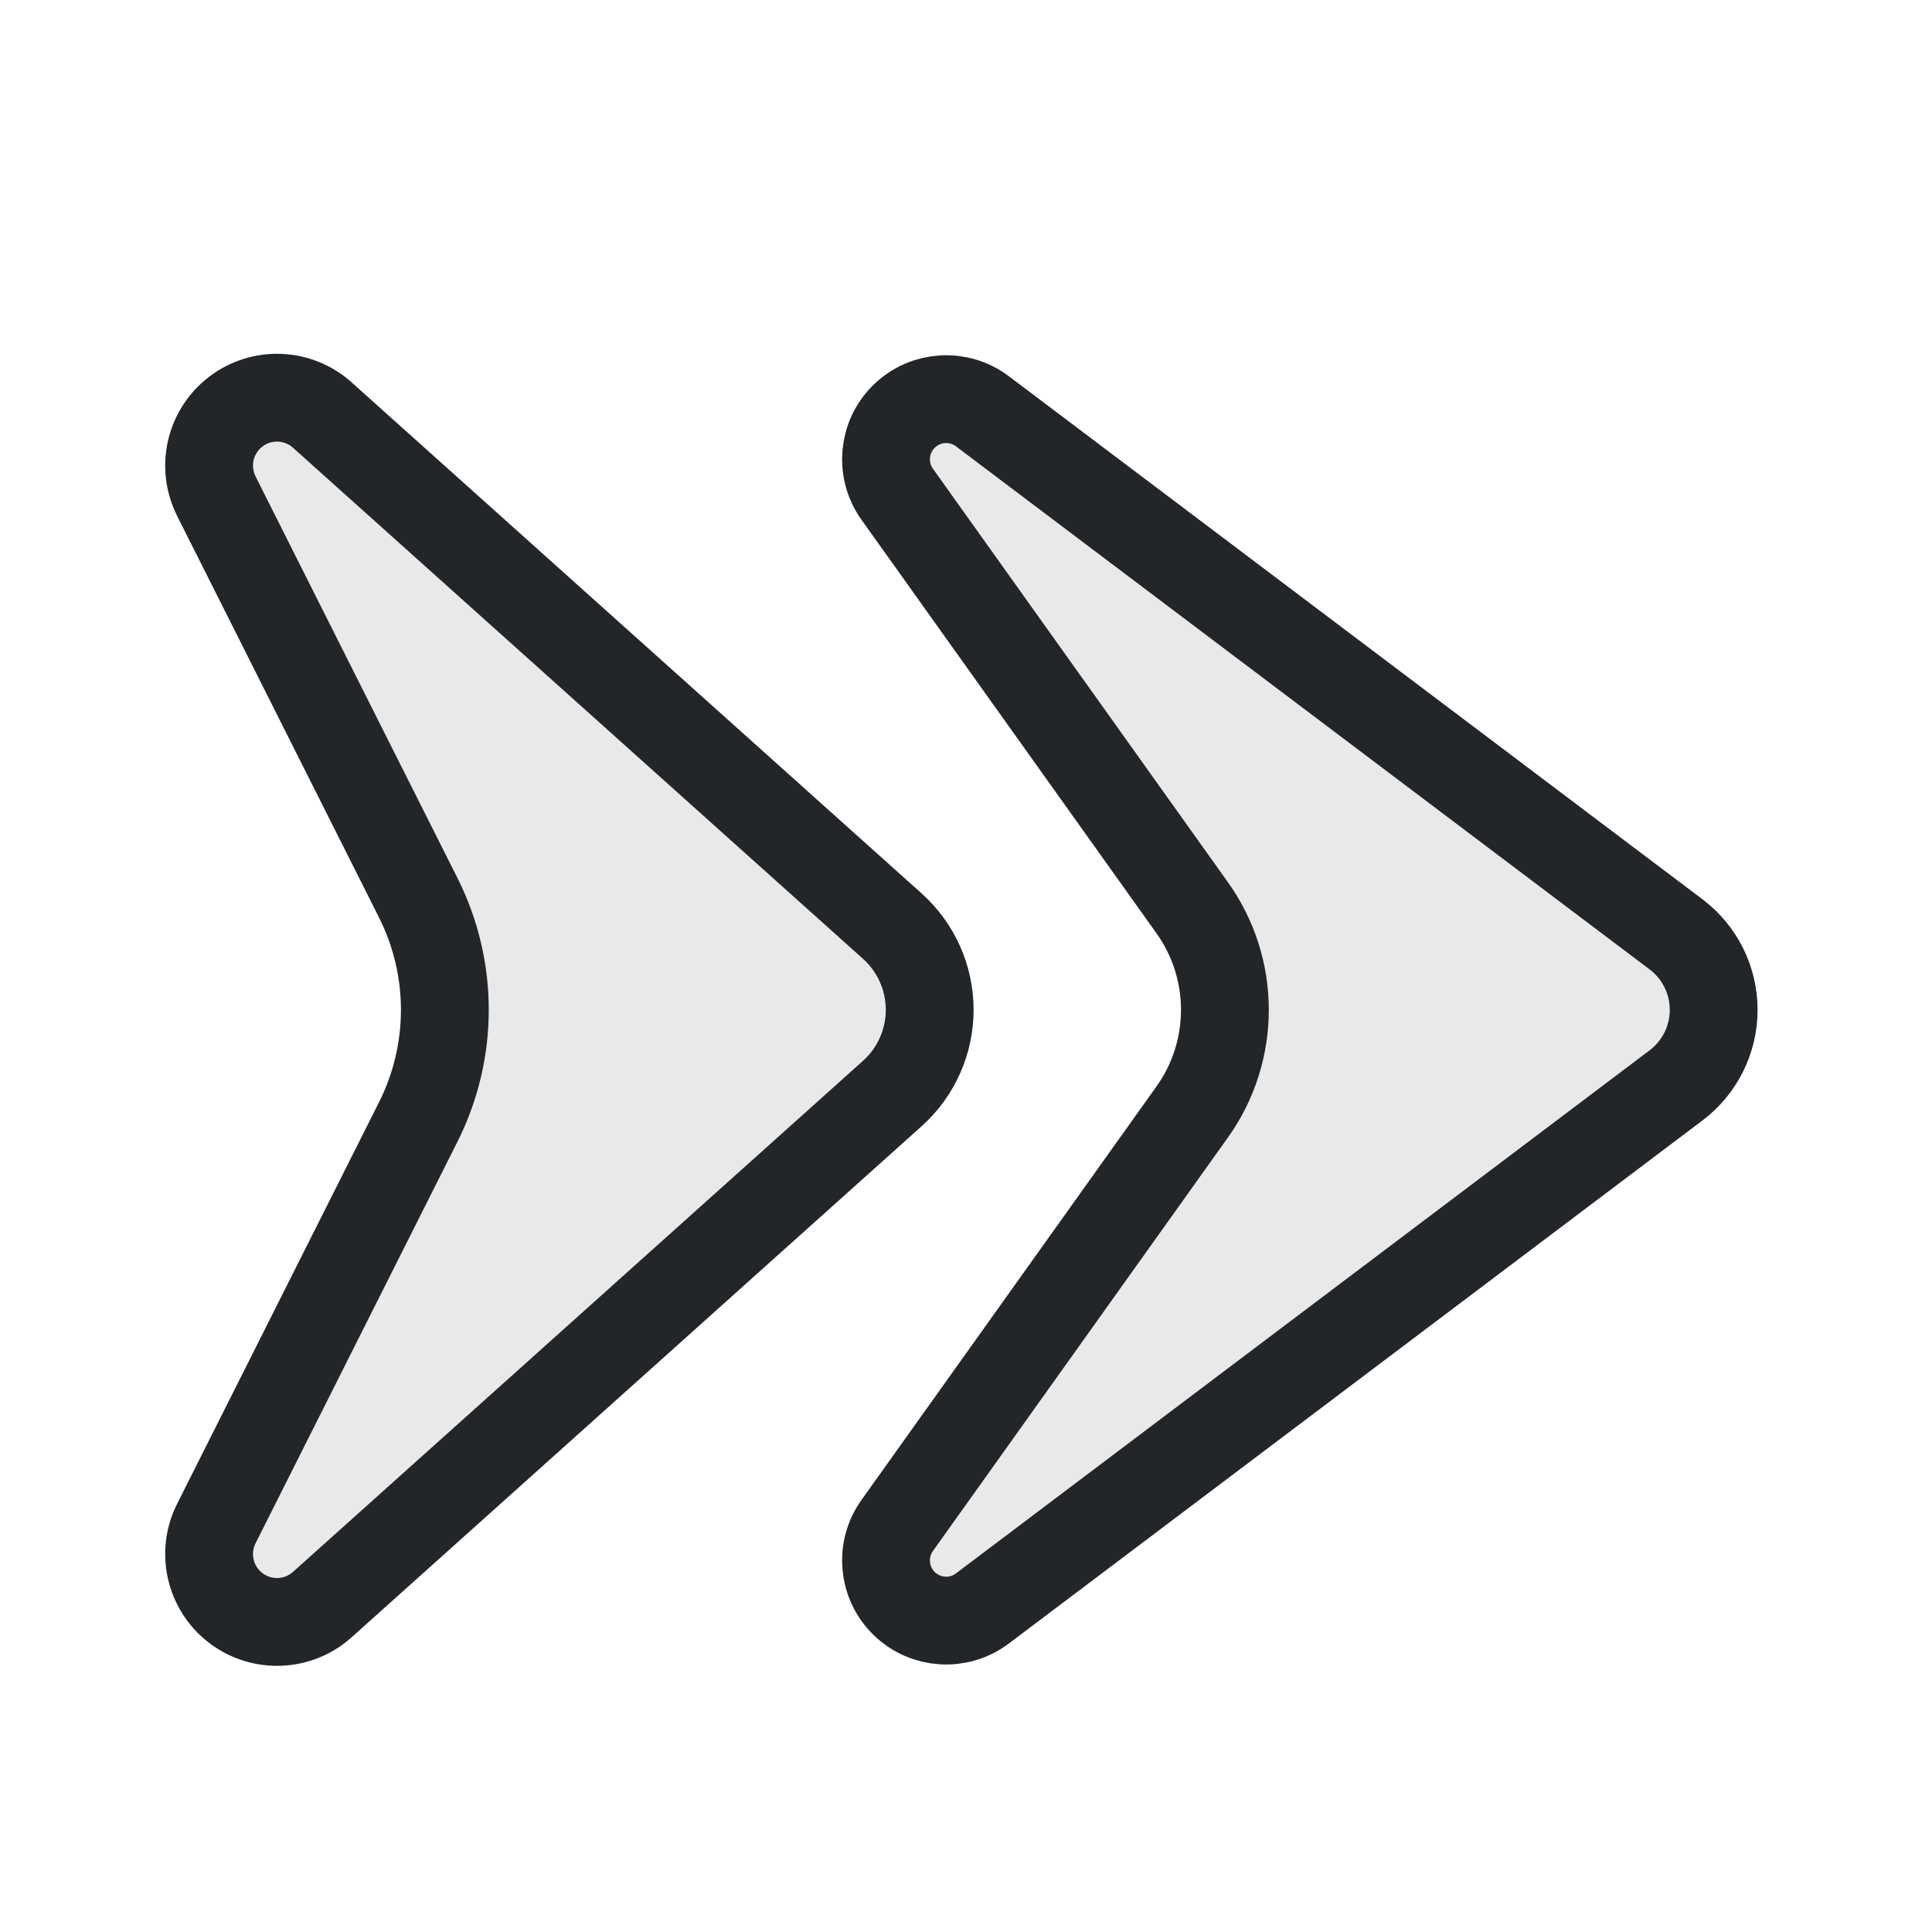
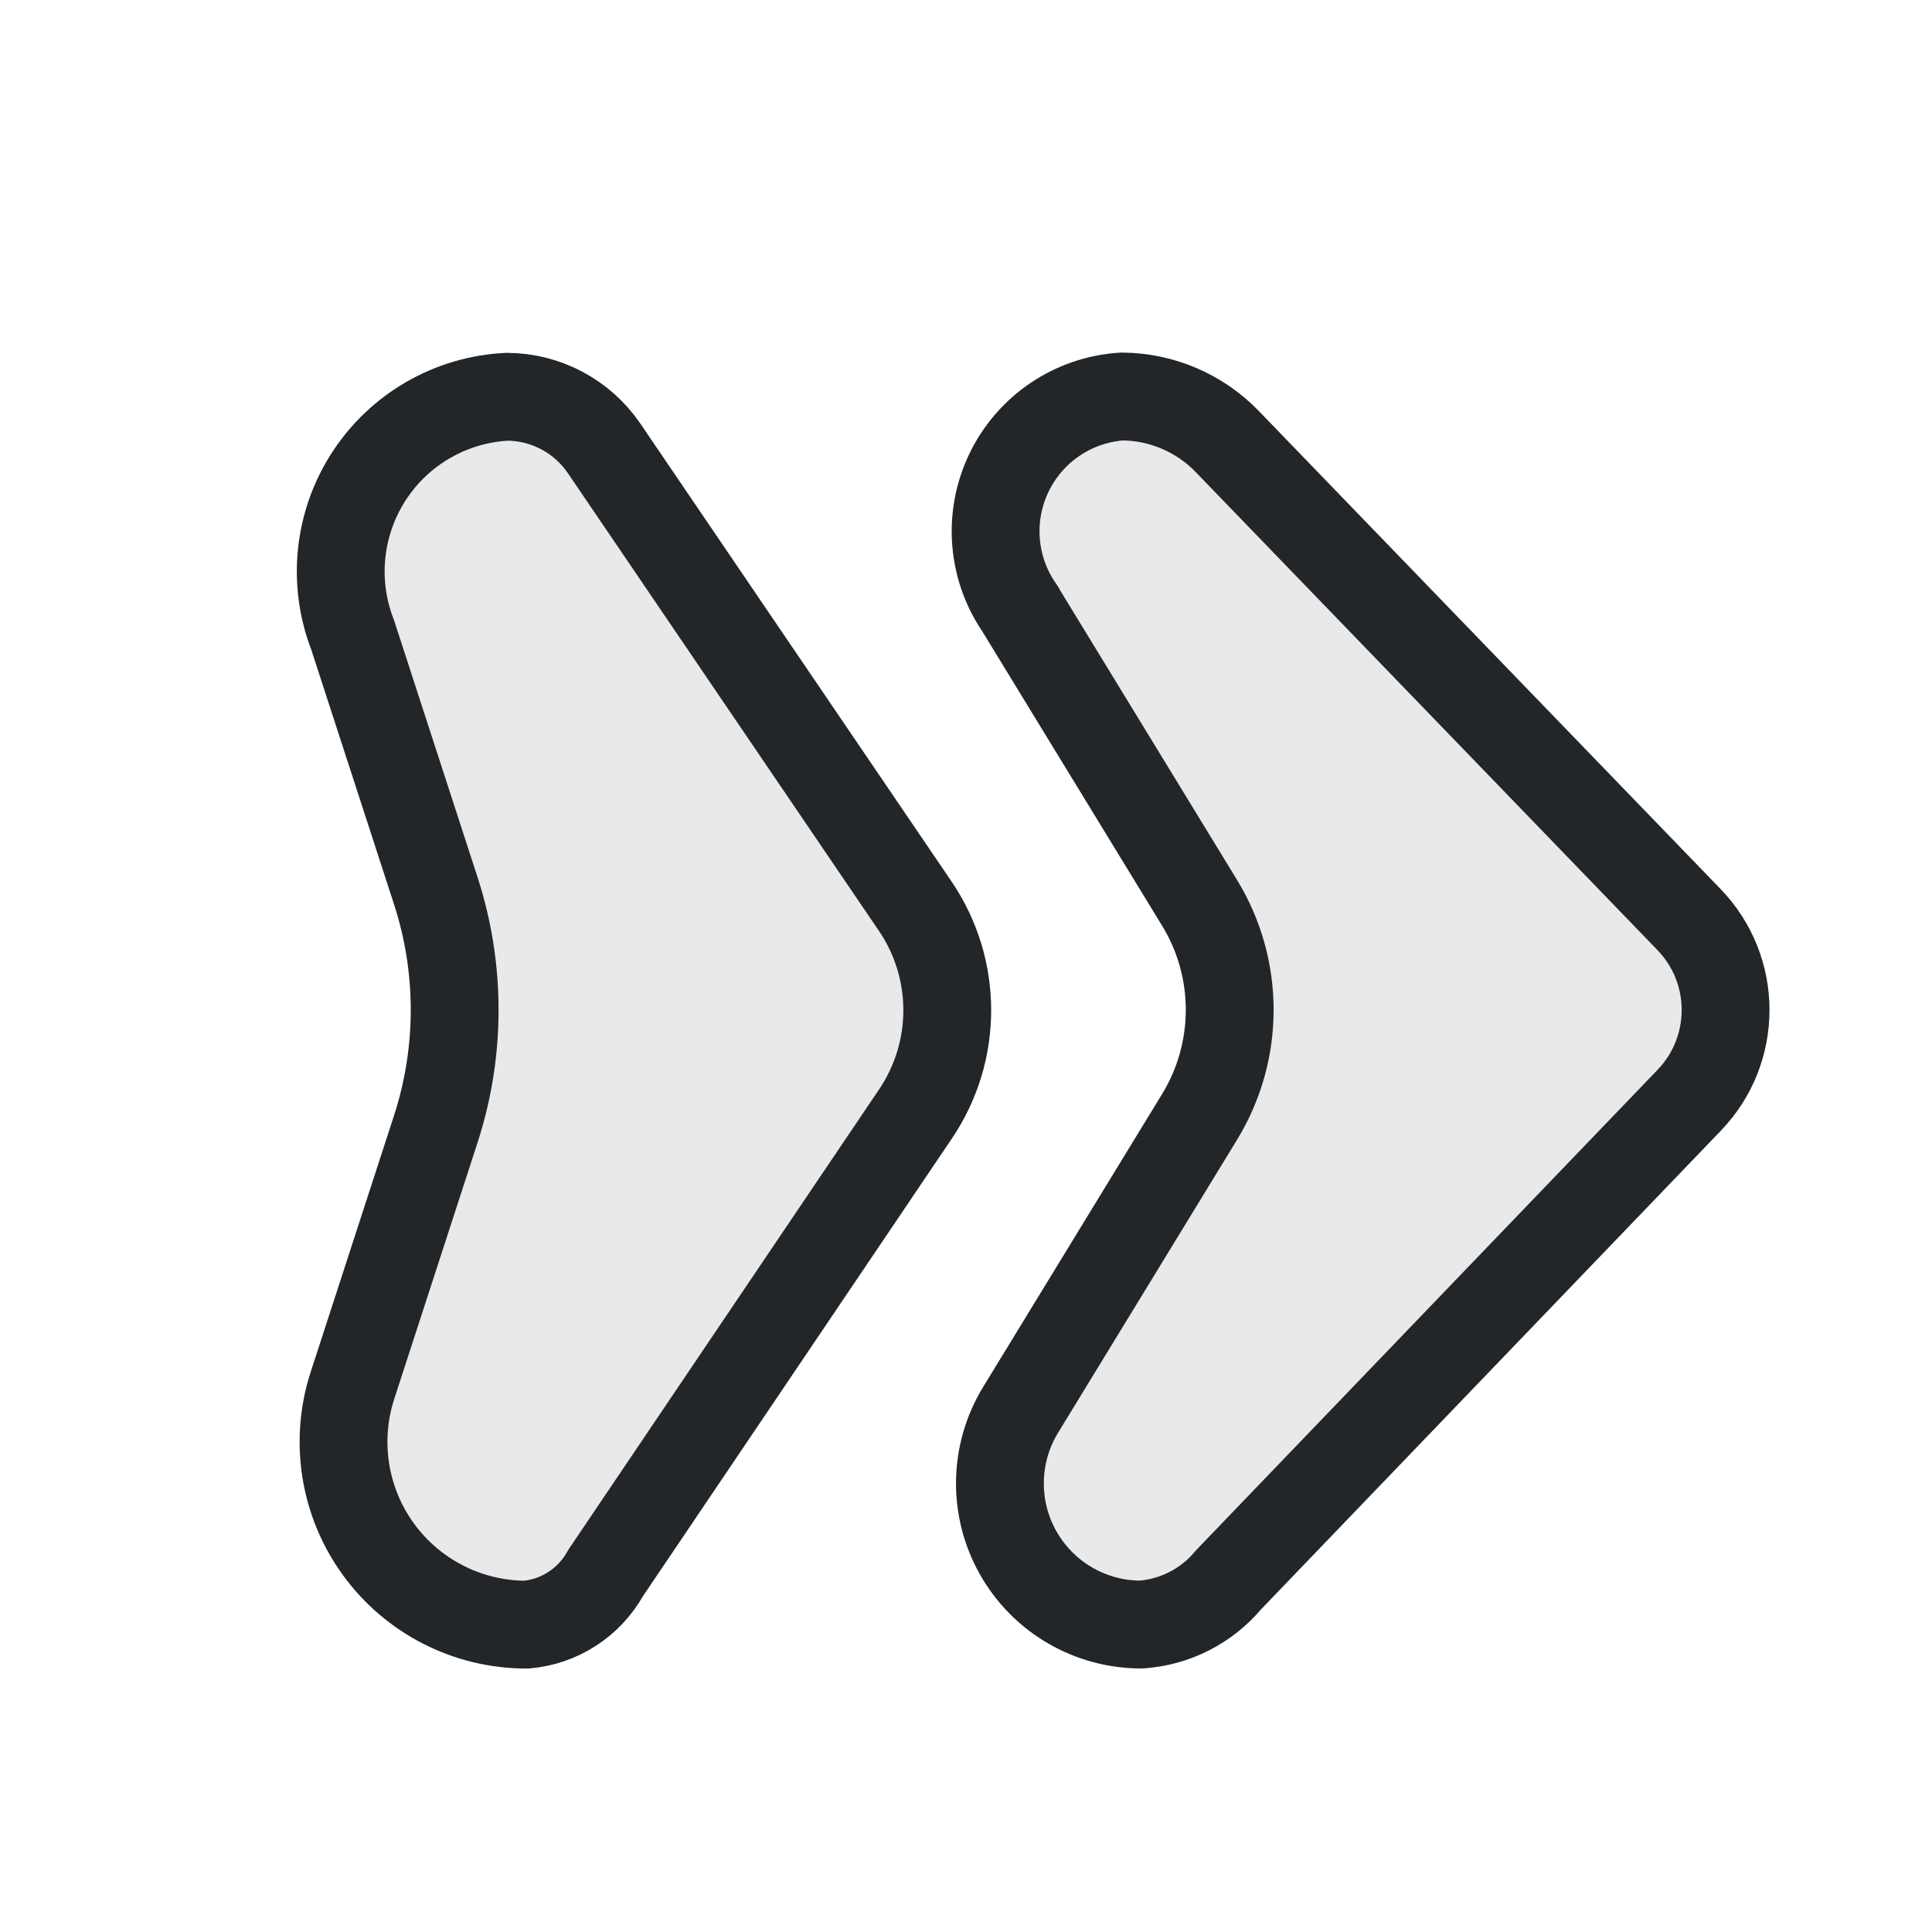
<svg xmlns="http://www.w3.org/2000/svg" width="22" height="22" version="1.1" viewBox="0 0 22 22">
  <defs>
    <style id="current-color-scheme" type="text/css">.ColorScheme-Text { color:#232629; }</style>
  </defs>
-   <path class="ColorScheme-Text" transform="matrix(-1,0,0,1,23,0)" d="m12.782 5.63-3.358 4.707a2.002 2.002 90 000 2.325l3.358 4.707a.685.685 135.76 01-.971.945l-7.897-5.955a1.077 1.077 90 010-1.719l7.897-5.955a.685.685 44.238 01.971.945z" fill="currentColor" fill-opacity=".1" stroke="currentColor" stroke-linecap="round" stroke-linejoin="round" />
-   <path class="ColorScheme-Text" transform="matrix(-1,0,0,1,16,0)" d="m13.536 5.651-2.299 4.573a2.84 2.84 90 000 2.551l2.299 4.573a.773.773 142.59 01-1.207.923l-6.49-5.819a1.28 1.28 90 010-1.906l6.49-5.819a.773.773 37.407 011.207.923z" fill="currentColor" fill-opacity=".1" stroke="currentColor" stroke-linecap="round" stroke-linejoin="round" />
+   <path class="ColorScheme-Text" transform="matrix(-1,0,0,1,23,0)" d="m11.378 6.945-2.038 3.336a2.337 2.337 90 000 2.437l2.038 3.336a1.607 1.607 119.29 01-1.372 2.445 1.427 1.427 27.107 01-.996-.51l-5.246-5.461a1.482 1.482 90.08 01.003-2.057l5.258-5.443a1.681 1.681 156.82 011.198-.513 1.538 1.538 64.572 011.154 2.428z" fill="currentColor" fill-opacity=".1" stroke="currentColor" stroke-linecap="round" stroke-linejoin="round" />
+   <path class="ColorScheme-Text" transform="matrix(-1,0,0,1,15,0)" d="m10.986 7.225-.948 2.917a4.391 4.391 90 000 2.716l.948 2.917a2.081 2.081 125.99 01-1.979 2.725 1.146 1.146 33.018 01-.902-.586l-3.531-5.231a2.108 2.108 90.088 01.004-2.364l3.542-5.212a1.346 1.346 151.91 011.104-.589 1.992 1.992 56.945 011.762 2.708z" fill="currentColor" fill-opacity=".1" stroke="currentColor" stroke-linecap="round" stroke-linejoin="round" />
</svg>
